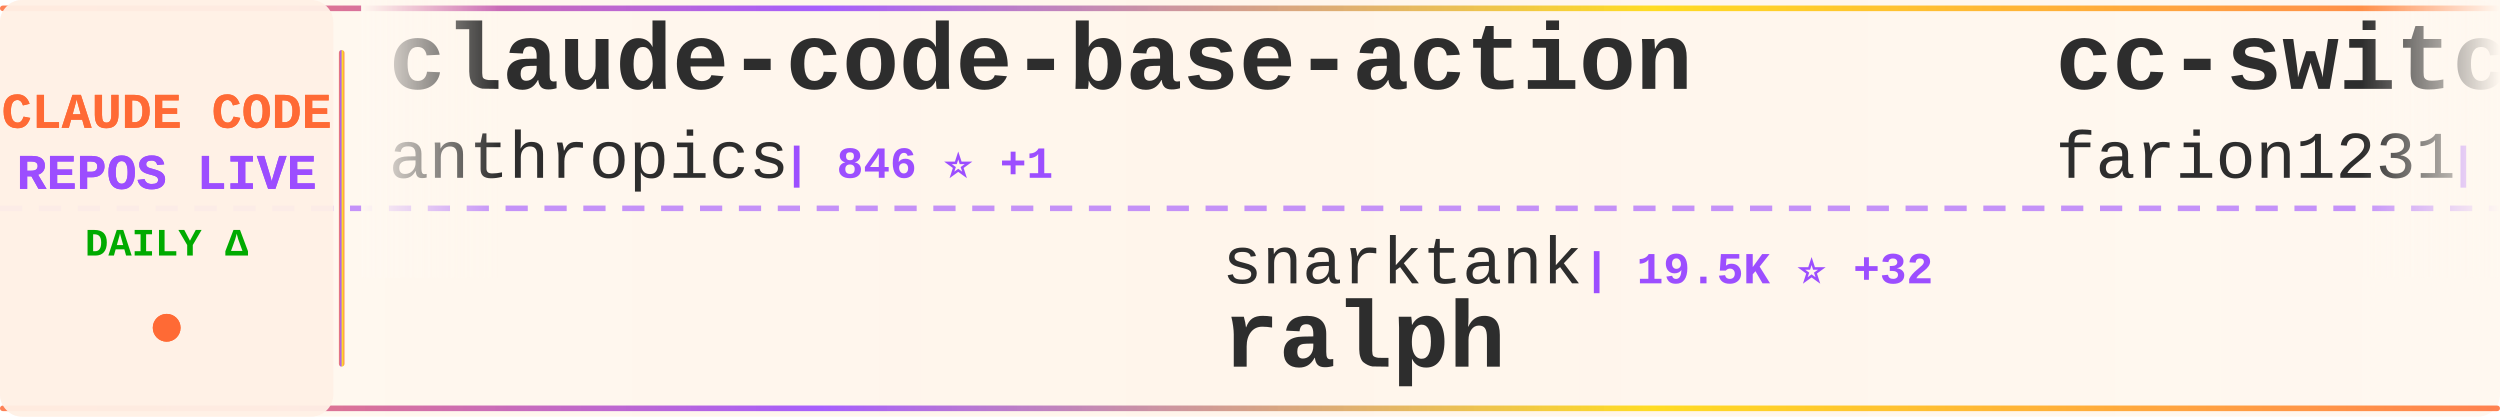
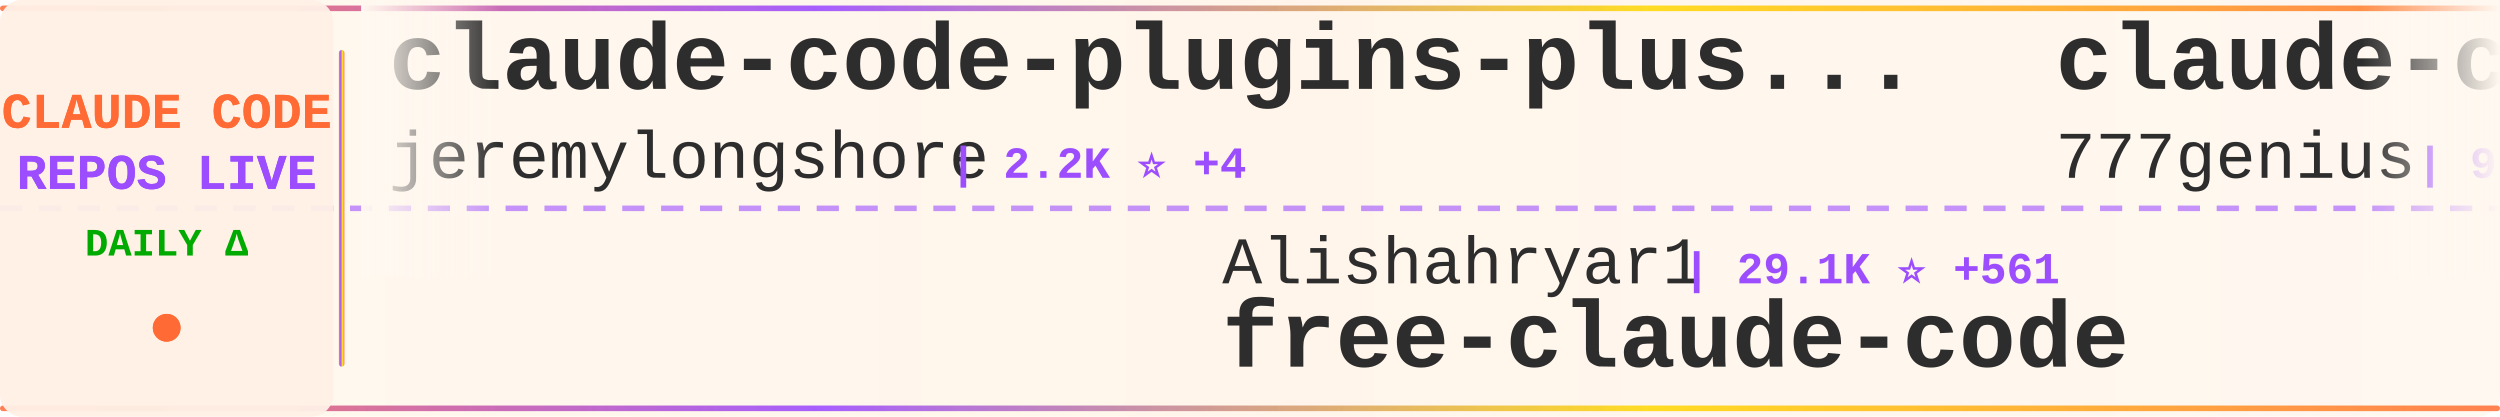
<svg xmlns="http://www.w3.org/2000/svg" width="900" height="150">
  <defs>
    <linearGradient id="tickerBg" x1="0%" y1="0%" x2="100%" y2="0%">
      <stop offset="0%" style="stop-color:#fff8f0;stop-opacity:0.98" />
      <stop offset="50%" style="stop-color:#fff5eb;stop-opacity:1" />
      <stop offset="100%" style="stop-color:#fff8f0;stop-opacity:0.98" />
    </linearGradient>
    <linearGradient id="borderGrad" x1="0%" y1="0%" x2="100%" y2="0%">
      <stop offset="0%" style="stop-color:#FF6B35;stop-opacity:0.85">
        <animate attributeName="stop-opacity" values="0.85;1;0.85" dur="2s" repeatCount="indefinite" />
      </stop>
      <stop offset="33%" style="stop-color:#9C4EFF;stop-opacity:0.9">
        <animate attributeName="stop-opacity" values="0.9;1;0.9" dur="2.2s" repeatCount="indefinite" />
      </stop>
      <stop offset="66%" style="stop-color:#FFD700;stop-opacity:0.85">
        <animate attributeName="stop-opacity" values="0.85;1;0.85" dur="1.8s" repeatCount="indefinite" />
      </stop>
      <stop offset="100%" style="stop-color:#FF6B35;stop-opacity:0.85">
        <animate attributeName="stop-opacity" values="0.85;1;0.85" dur="2s" repeatCount="indefinite" />
      </stop>
    </linearGradient>
    <filter id="textGlow">
      <feGaussianBlur stdDeviation="0.15" result="coloredBlur" />
      <feMerge>
        <feMergeNode in="coloredBlur" />
        <feMergeNode in="SourceGraphic" />
      </feMerge>
    </filter>
    <filter id="metricGlow">
      <feGaussianBlur stdDeviation="0.2" result="coloredBlur" />
      <feMerge>
        <feMergeNode in="coloredBlur" />
        <feMergeNode in="SourceGraphic" />
      </feMerge>
    </filter>
    <linearGradient id="leftFade" x1="0%" y1="0%" x2="100%" y2="0%">
      <stop offset="0%" style="stop-color:#fff8f0;stop-opacity:1" />
      <stop offset="100%" style="stop-color:#fff8f0;stop-opacity:0" />
    </linearGradient>
    <linearGradient id="rightFade" x1="0%" y1="0%" x2="100%" y2="0%">
      <stop offset="0%" style="stop-color:#fff8f0;stop-opacity:0" />
      <stop offset="100%" style="stop-color:#fff8f0;stop-opacity:1" />
    </linearGradient>
  </defs>
  <rect width="900" height="150" fill="url(#tickerBg)" rx="8" />
  <rect x="0" y="2" width="900" height="2" fill="url(#borderGrad)" rx="1" />
  <rect x="0" y="146" width="900" height="2" fill="url(#borderGrad)" rx="1" />
  <line x1="0" y1="75" x2="900" y2="75" stroke="#9C4EFF" stroke-width="2" stroke-dasharray="8 6" opacity="0.6" />
  <rect x="0" y="0" width="120" height="150" fill="#fff0e6" opacity="0.95" rx="8" />
  <text x="60" y="46" font-family="'Courier New', monospace" font-size="18" font-weight="bold" fill="#FF6B35" text-anchor="middle" filter="url(#textGlow)">
    CLAUDE CODE
  </text>
  <text x="60" y="68" font-family="'Courier New', monospace" font-size="18" font-weight="bold" fill="#9C4EFF" text-anchor="middle" filter="url(#textGlow)">
    REPOS LIVE
  </text>
  <text x="60" y="92" font-family="'Courier New', monospace" font-size="14" font-weight="bold" fill="#00aa00" text-anchor="middle">
    DAILY Δ
  </text>
  <circle cx="60" cy="118" r="5" fill="#FF6B35" filter="url(#metricGlow)">
    <animate attributeName="r" values="4;6;4" dur="1.5s" repeatCount="indefinite" />
    <animate attributeName="opacity" values="0.6;1;0.6" dur="1.5s" repeatCount="indefinite" />
  </circle>
  <rect x="122" y="18" width="2" height="114" fill="url(#borderGrad)" rx="1" />
  <clipPath id="tickerClip">
    <rect x="130" y="0" width="770" height="150" />
  </clipPath>
  <g clip-path="url(#tickerClip)">
    <g id="tickerItems">
      <animateTransform attributeName="transform" attributeType="XML" type="translate" from="0 0" to="-3000 0" dur="54s" repeatCount="indefinite" />
      <g transform="translate(0, 0)">
-         <text x="140" y="32" font-family="'Courier New', monospace" font-size="34" font-weight="bold" fill="#2d2d2d">claude-code-base-action</text>
-         <text x="140" y="64" font-family="'Courier New', monospace" font-size="24" font-weight="normal" fill="#2d2d2d" opacity="1.0">anthropics</text>
-         <text x="282" y="64" font-family="'Courier New', monospace" font-size="16" font-weight="bold" fill="#9C4EFF"> | 846 ⭐ +1</text>
+         <text x="140" y="32" font-family="'Courier New', monospace" font-size="34" font-weight="bold" fill="#2d2d2d">claude-code-plugins-plus...</text>
+         <text x="140" y="64" font-family="'Courier New', monospace" font-size="24" font-weight="normal" fill="#2d2d2d" opacity="1.0">jeremylongshore</text>
+         <text x="342" y="64" font-family="'Courier New', monospace" font-size="16" font-weight="bold" fill="#9C4EFF"> | 2.2K ⭐ +4</text>
      </g>
      <g transform="translate(300, 0)">
-         <text x="140" y="102" font-family="'Courier New', monospace" font-size="24" font-weight="normal" fill="#2d2d2d" opacity="1.0">snarktank</text>
-         <text x="270" y="102" font-family="'Courier New', monospace" font-size="16" font-weight="bold" fill="#9C4EFF"> | 19.5K ⭐ +32</text>
-         <text x="140" y="132" font-family="'Courier New', monospace" font-size="34" font-weight="bold" fill="#2d2d2d">ralph</text>
+         <text x="140" y="102" font-family="'Courier New', monospace" font-size="24" font-weight="normal" fill="#2d2d2d" opacity="1.0">Alishahryar1</text>
+         <text x="306" y="102" font-family="'Courier New', monospace" font-size="16" font-weight="bold" fill="#9C4EFF"> | 29.1K ⭐ +561</text>
+         <text x="140" y="132" font-family="'Courier New', monospace" font-size="34" font-weight="bold" fill="#2d2d2d">free-claude-code</text>
      </g>
      <g transform="translate(600, 0)">
-         <text x="140" y="32" font-family="'Courier New', monospace" font-size="34" font-weight="bold" fill="#2d2d2d">cc-switch</text>
-         <text x="140" y="64" font-family="'Courier New', monospace" font-size="24" font-weight="normal" fill="#2d2d2d" opacity="1.0">farion1231</text>
-         <text x="282" y="64" font-family="'Courier New', monospace" font-size="16" font-weight="bold" fill="#9C4EFF"> | 79.6K ⭐ +722</text>
+         <text x="140" y="32" font-family="'Courier New', monospace" font-size="34" font-weight="bold" fill="#2d2d2d">claude-code-source-code</text>
+         <text x="140" y="64" font-family="'Courier New', monospace" font-size="24" font-weight="normal" fill="#2d2d2d" opacity="1.0">777genius</text>
+         <text x="270" y="64" font-family="'Courier New', monospace" font-size="16" font-weight="bold" fill="#9C4EFF"> | 912 ⭐</text>
      </g>
      <g transform="translate(900, 0)">
-         <text x="140" y="102" font-family="'Courier New', monospace" font-size="24" font-weight="normal" fill="#2d2d2d" opacity="1.0">anthropics</text>
-         <text x="282" y="102" font-family="'Courier New', monospace" font-size="16" font-weight="bold" fill="#9C4EFF"> | 4.7K ⭐ +36</text>
-         <text x="140" y="132" font-family="'Courier New', monospace" font-size="34" font-weight="bold" fill="#2d2d2d">claude-code-security-rev...</text>
+         <text x="140" y="102" font-family="'Courier New', monospace" font-size="24" font-weight="normal" fill="#2d2d2d" opacity="1.0">AprilNEA</text>
+         <text x="258" y="102" font-family="'Courier New', monospace" font-size="16" font-weight="bold" fill="#9C4EFF"> | 384 ⭐</text>
+         <text x="140" y="132" font-family="'Courier New', monospace" font-size="34" font-weight="bold" fill="#2d2d2d">claude-code-source</text>
      </g>
      <g transform="translate(1200, 0)">
-         <text x="140" y="32" font-family="'Courier New', monospace" font-size="34" font-weight="bold" fill="#2d2d2d">claude-code-from-scratch</text>
-         <text x="140" y="64" font-family="'Courier New', monospace" font-size="24" font-weight="normal" fill="#2d2d2d" opacity="1.0">Windy3f3f3f3f</text>
-         <text x="318" y="64" font-family="'Courier New', monospace" font-size="16" font-weight="bold" fill="#9C4EFF"> | 1.3K ⭐ +3</text>
+         <text x="140" y="32" font-family="'Courier New', monospace" font-size="34" font-weight="bold" fill="#2d2d2d">Claude-code</text>
+         <text x="140" y="64" font-family="'Courier New', monospace" font-size="24" font-weight="normal" fill="#2d2d2d" opacity="1.0">fazxes</text>
+         <text x="234" y="64" font-family="'Courier New', monospace" font-size="16" font-weight="bold" fill="#9C4EFF"> | 217 ⭐ +1</text>
      </g>
      <g transform="translate(1500, 0)">
-         <text x="140" y="102" font-family="'Courier New', monospace" font-size="24" font-weight="normal" fill="#2d2d2d" opacity="1.0">centminmod</text>
-         <text x="282" y="102" font-family="'Courier New', monospace" font-size="16" font-weight="bold" fill="#9C4EFF"> | 2.3K ⭐ +2</text>
-         <text x="140" y="132" font-family="'Courier New', monospace" font-size="34" font-weight="bold" fill="#2d2d2d">my-claude-code-setup</text>
+         <text x="140" y="102" font-family="'Courier New', monospace" font-size="24" font-weight="normal" fill="#2d2d2d" opacity="1.0">alirezarezvani</text>
+         <text x="330" y="102" font-family="'Courier New', monospace" font-size="16" font-weight="bold" fill="#9C4EFF"> | 16.1K ⭐ +77</text>
+         <text x="140" y="132" font-family="'Courier New', monospace" font-size="34" font-weight="bold" fill="#2d2d2d">claude-skills</text>
      </g>
      <g transform="translate(1800, 0)">
-         <text x="140" y="32" font-family="'Courier New', monospace" font-size="34" font-weight="bold" fill="#2d2d2d">claude-code-analysis</text>
-         <text x="140" y="64" font-family="'Courier New', monospace" font-size="24" font-weight="normal" fill="#2d2d2d" opacity="1.0">liuup</text>
-         <text x="222" y="64" font-family="'Courier New', monospace" font-size="16" font-weight="bold" fill="#9C4EFF"> | 2.7K ⭐ +15</text>
+         <text x="140" y="32" font-family="'Courier New', monospace" font-size="34" font-weight="bold" fill="#2d2d2d">claude-code-router</text>
+         <text x="140" y="64" font-family="'Courier New', monospace" font-size="24" font-weight="normal" fill="#2d2d2d" opacity="1.0">musistudio</text>
+         <text x="282" y="64" font-family="'Courier New', monospace" font-size="16" font-weight="bold" fill="#9C4EFF"> | 34.3K ⭐ +54</text>
      </g>
      <g transform="translate(2100, 0)">
-         <text x="140" y="102" font-family="'Courier New', monospace" font-size="24" font-weight="normal" fill="#2d2d2d" opacity="1.0">huangjia2019</text>
-         <text x="306" y="102" font-family="'Courier New', monospace" font-size="16" font-weight="bold" fill="#9C4EFF"> | 695 ⭐ +4</text>
-         <text x="140" y="132" font-family="'Courier New', monospace" font-size="34" font-weight="bold" fill="#2d2d2d">claude-code-engineering</text>
+         <text x="140" y="102" font-family="'Courier New', monospace" font-size="24" font-weight="normal" fill="#2d2d2d" opacity="1.0">ykdojo</text>
+         <text x="234" y="102" font-family="'Courier New', monospace" font-size="16" font-weight="bold" fill="#9C4EFF"> | 8.5K ⭐ +22</text>
+         <text x="140" y="132" font-family="'Courier New', monospace" font-size="34" font-weight="bold" fill="#2d2d2d">claude-code-tips</text>
      </g>
      <g transform="translate(2400, 0)">
-         <text x="140" y="32" font-family="'Courier New', monospace" font-size="34" font-weight="bold" fill="#2d2d2d">claude-code-telegram</text>
-         <text x="140" y="64" font-family="'Courier New', monospace" font-size="24" font-weight="normal" fill="#2d2d2d" opacity="1.0">RichardAtCT</text>
-         <text x="294" y="64" font-family="'Courier New', monospace" font-size="16" font-weight="bold" fill="#9C4EFF"> | 2.6K ⭐ +3</text>
+         <text x="140" y="32" font-family="'Courier New', monospace" font-size="34" font-weight="bold" fill="#2d2d2d">ClaudeCodeAgents</text>
+         <text x="140" y="64" font-family="'Courier New', monospace" font-size="24" font-weight="normal" fill="#2d2d2d" opacity="1.0">darcyegb</text>
+         <text x="258" y="64" font-family="'Courier New', monospace" font-size="16" font-weight="bold" fill="#9C4EFF"> | 701 ⭐</text>
      </g>
      <g transform="translate(2700, 0)">
-         <text x="140" y="102" font-family="'Courier New', monospace" font-size="24" font-weight="normal" fill="#2d2d2d" opacity="1.0">shanraisshan</text>
-         <text x="306" y="102" font-family="'Courier New', monospace" font-size="16" font-weight="bold" fill="#9C4EFF"> | 54.6K ⭐ +97</text>
-         <text x="140" y="132" font-family="'Courier New', monospace" font-size="34" font-weight="bold" fill="#2d2d2d">claude-code-best-practic...</text>
+         <text x="140" y="102" font-family="'Courier New', monospace" font-size="24" font-weight="normal" fill="#2d2d2d" opacity="1.0">KPR111</text>
+         <text x="234" y="102" font-family="'Courier New', monospace" font-size="16" font-weight="bold" fill="#9C4EFF"> | 17 ⭐</text>
+         <text x="140" y="132" font-family="'Courier New', monospace" font-size="34" font-weight="bold" fill="#2d2d2d">Claude-Code</text>
      </g>
      <g transform="translate(3000, 0)">
-         <text x="140" y="32" font-family="'Courier New', monospace" font-size="34" font-weight="bold" fill="#2d2d2d">claude-code-base-action</text>
-         <text x="140" y="64" font-family="'Courier New', monospace" font-size="24" font-weight="normal" fill="#2d2d2d" opacity="1.0">anthropics</text>
-         <text x="282" y="64" font-family="'Courier New', monospace" font-size="16" font-weight="bold" fill="#9C4EFF"> | 846 ⭐ +1</text>
+         <text x="140" y="32" font-family="'Courier New', monospace" font-size="34" font-weight="bold" fill="#2d2d2d">claude-code-plugins-plus...</text>
+         <text x="140" y="64" font-family="'Courier New', monospace" font-size="24" font-weight="normal" fill="#2d2d2d" opacity="1.0">jeremylongshore</text>
+         <text x="342" y="64" font-family="'Courier New', monospace" font-size="16" font-weight="bold" fill="#9C4EFF"> | 2.2K ⭐ +4</text>
      </g>
      <g transform="translate(3300, 0)">
-         <text x="140" y="102" font-family="'Courier New', monospace" font-size="24" font-weight="normal" fill="#2d2d2d" opacity="1.0">snarktank</text>
-         <text x="270" y="102" font-family="'Courier New', monospace" font-size="16" font-weight="bold" fill="#9C4EFF"> | 19.5K ⭐ +32</text>
-         <text x="140" y="132" font-family="'Courier New', monospace" font-size="34" font-weight="bold" fill="#2d2d2d">ralph</text>
+         <text x="140" y="102" font-family="'Courier New', monospace" font-size="24" font-weight="normal" fill="#2d2d2d" opacity="1.0">Alishahryar1</text>
+         <text x="306" y="102" font-family="'Courier New', monospace" font-size="16" font-weight="bold" fill="#9C4EFF"> | 29.1K ⭐ +561</text>
+         <text x="140" y="132" font-family="'Courier New', monospace" font-size="34" font-weight="bold" fill="#2d2d2d">free-claude-code</text>
      </g>
      <g transform="translate(3600, 0)">
-         <text x="140" y="32" font-family="'Courier New', monospace" font-size="34" font-weight="bold" fill="#2d2d2d">cc-switch</text>
-         <text x="140" y="64" font-family="'Courier New', monospace" font-size="24" font-weight="normal" fill="#2d2d2d" opacity="1.0">farion1231</text>
-         <text x="282" y="64" font-family="'Courier New', monospace" font-size="16" font-weight="bold" fill="#9C4EFF"> | 79.6K ⭐ +722</text>
+         <text x="140" y="32" font-family="'Courier New', monospace" font-size="34" font-weight="bold" fill="#2d2d2d">claude-code-source-code</text>
+         <text x="140" y="64" font-family="'Courier New', monospace" font-size="24" font-weight="normal" fill="#2d2d2d" opacity="1.0">777genius</text>
+         <text x="270" y="64" font-family="'Courier New', monospace" font-size="16" font-weight="bold" fill="#9C4EFF"> | 912 ⭐</text>
      </g>
      <g transform="translate(3900, 0)">
-         <text x="140" y="102" font-family="'Courier New', monospace" font-size="24" font-weight="normal" fill="#2d2d2d" opacity="1.0">anthropics</text>
-         <text x="282" y="102" font-family="'Courier New', monospace" font-size="16" font-weight="bold" fill="#9C4EFF"> | 4.7K ⭐ +36</text>
-         <text x="140" y="132" font-family="'Courier New', monospace" font-size="34" font-weight="bold" fill="#2d2d2d">claude-code-security-rev...</text>
+         <text x="140" y="102" font-family="'Courier New', monospace" font-size="24" font-weight="normal" fill="#2d2d2d" opacity="1.0">AprilNEA</text>
+         <text x="258" y="102" font-family="'Courier New', monospace" font-size="16" font-weight="bold" fill="#9C4EFF"> | 384 ⭐</text>
+         <text x="140" y="132" font-family="'Courier New', monospace" font-size="34" font-weight="bold" fill="#2d2d2d">claude-code-source</text>
      </g>
    </g>
  </g>
  <rect x="130" y="0" width="50" height="100" fill="url(#leftFade)" />
  <rect x="850" y="0" width="50" height="100" fill="url(#rightFade)" />
</svg>
